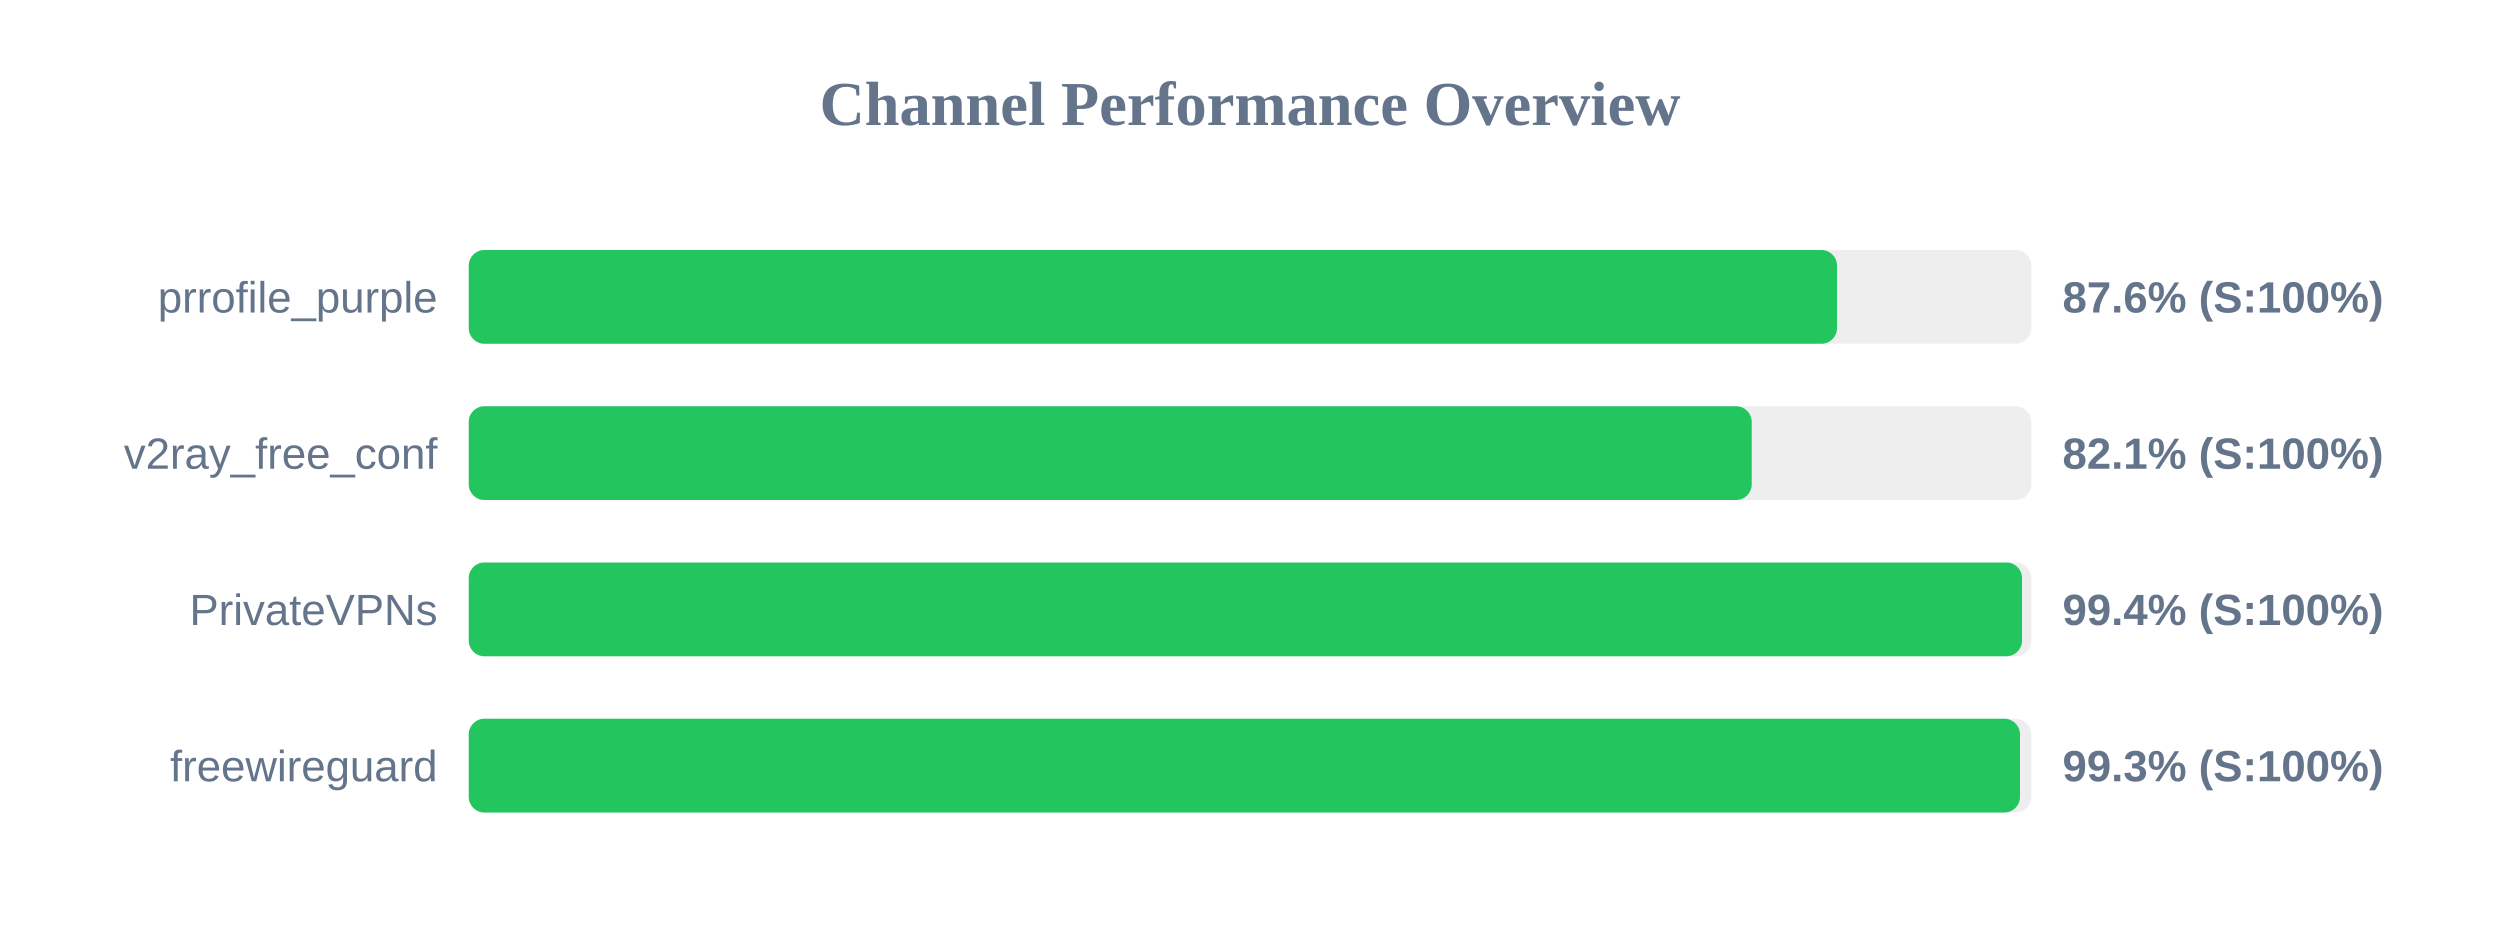
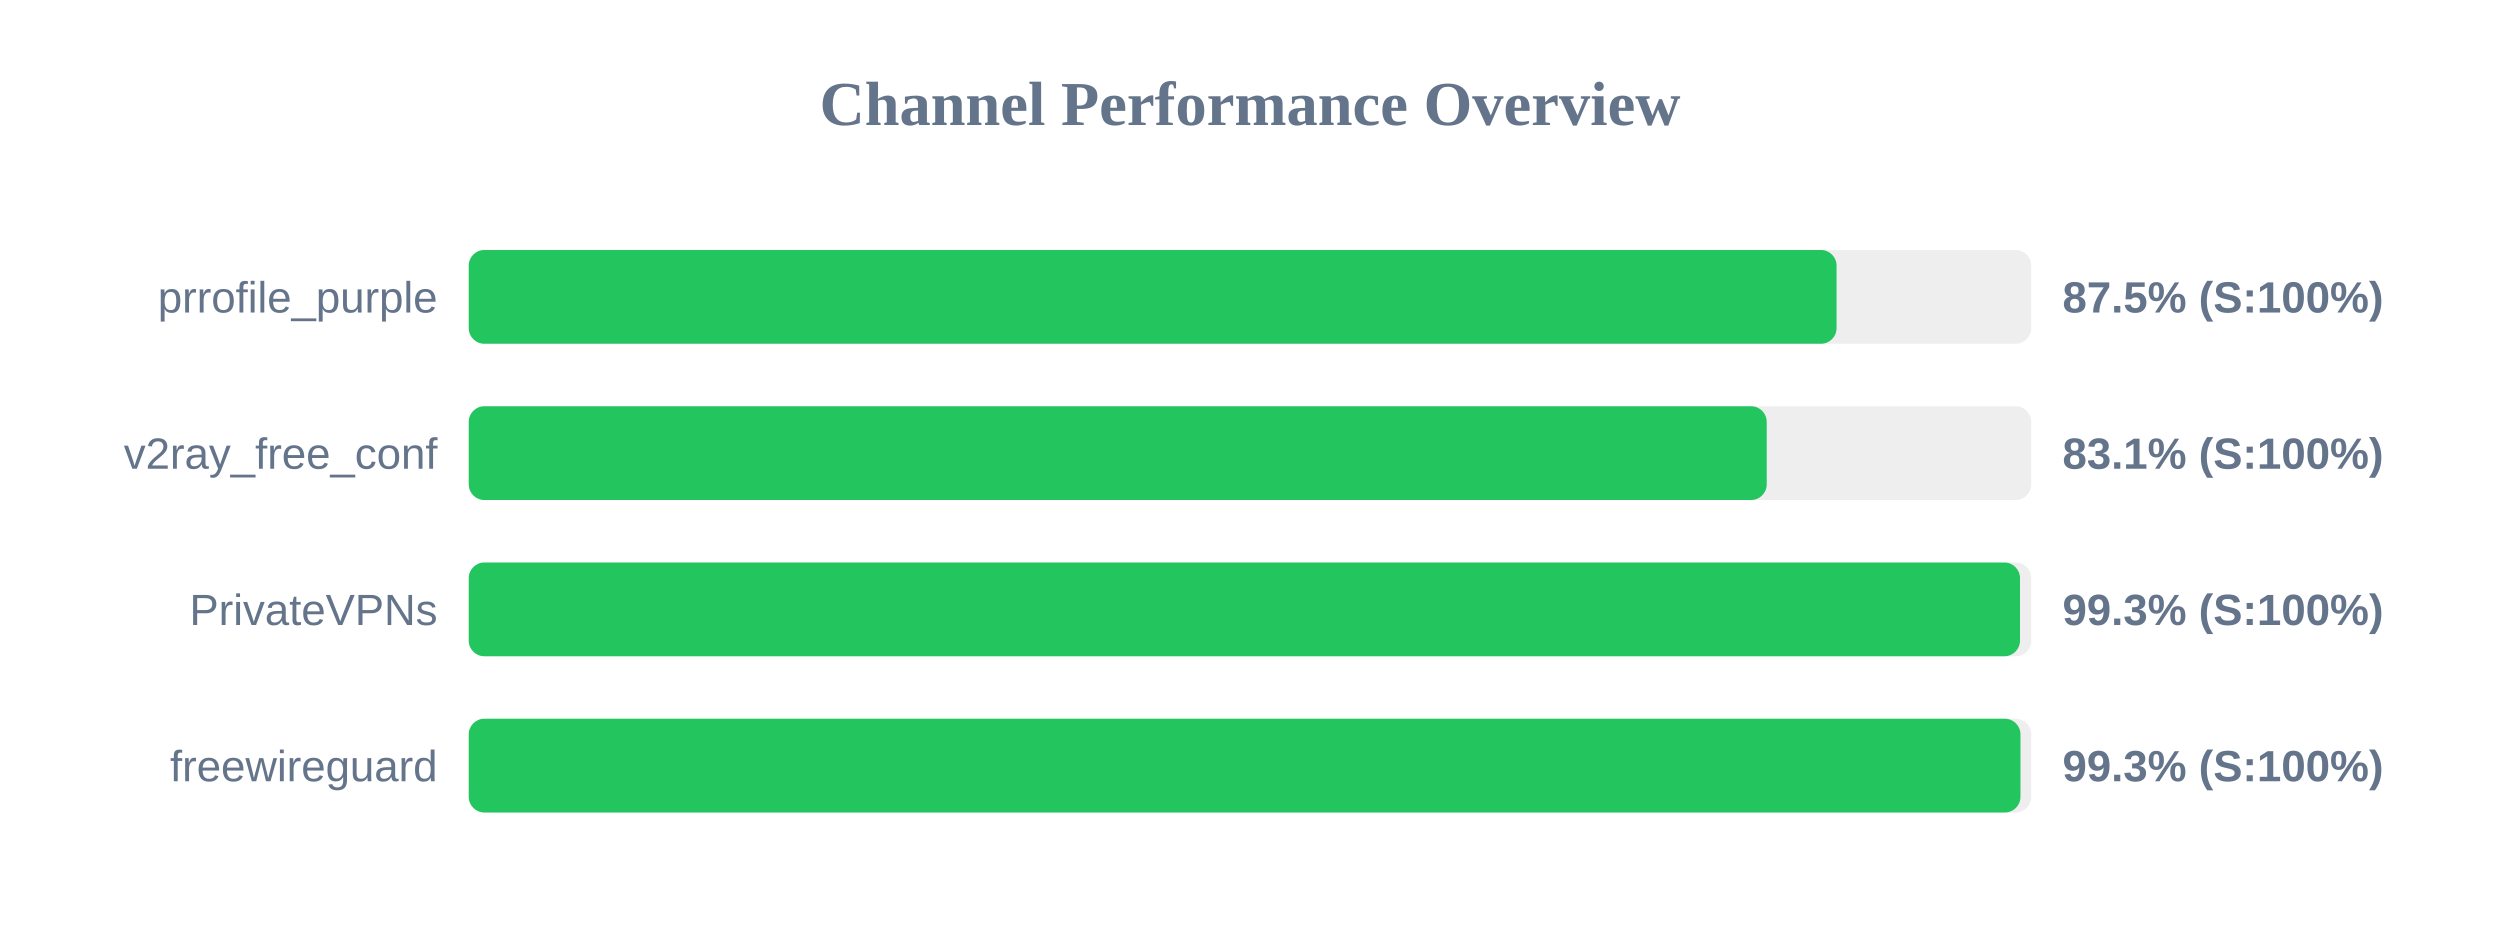
<svg xmlns="http://www.w3.org/2000/svg" width="800" height="300" version="1.1">
  <style>
        .row { font: 14px Arial; fill: #64748b; }
        .score { font: bold 14px Arial; fill: #64748b; }
    </style>
  <text x="400" y="40" text-anchor="middle" font-size="20px" font-weight="bold" fill="#64748b">Channel Performance Overview</text>
  <rect x="150" y="80" width="500" height="30" fill="#eee" rx="5" />
-   <rect x="150" y="80" width="437.85" height="30" fill="#22c55e" rx="5" />
+   <rect x="150" y="80" width="437.7" height="30" fill="#22c55e" rx="5" />
  <text x="140" y="100" text-anchor="end" class="row">prrofile_purple</text>
-   <text x="660" y="100" text-anchor="start" class="score">87.6% (S:100%)</text>
+   <text x="660" y="100" text-anchor="start" class="score">87.5% (S:100%)</text>
  <rect x="150" y="130" width="500" height="30" fill="#eee" rx="5" />
-   <rect x="150" y="130" width="410.55" height="30" fill="#22c55e" rx="5" />
+   <rect x="150" y="130" width="415.35" height="30" fill="#22c55e" rx="5" />
  <text x="140" y="150" text-anchor="end" class="row">v2ray_free_conf</text>
-   <text x="660" y="150" text-anchor="start" class="score">82.1% (S:100%)</text>
+   <text x="660" y="150" text-anchor="start" class="score">83.1% (S:100%)</text>
  <rect x="150" y="180" width="500" height="30" fill="#eee" rx="5" />
-   <rect x="150" y="180" width="497.05" height="30" fill="#22c55e" rx="5" />
+   <rect x="150" y="180" width="496.4" height="30" fill="#22c55e" rx="5" />
  <text x="140" y="200" text-anchor="end" class="row">PrivateVPNs</text>
-   <text x="660" y="200" text-anchor="start" class="score">99.4% (S:100%)</text>
+   <text x="660" y="200" text-anchor="start" class="score">99.3% (S:100%)</text>
  <rect x="150" y="230" width="500" height="30" fill="#eee" rx="5" />
-   <rect x="150" y="230" width="496.4" height="30" fill="#22c55e" rx="5" />
+   <rect x="150" y="230" width="496.55" height="30" fill="#22c55e" rx="5" />
  <text x="140" y="250" text-anchor="end" class="row">freewireguard</text>
  <text x="660" y="250" text-anchor="start" class="score">99.3% (S:100%)</text>
</svg>
